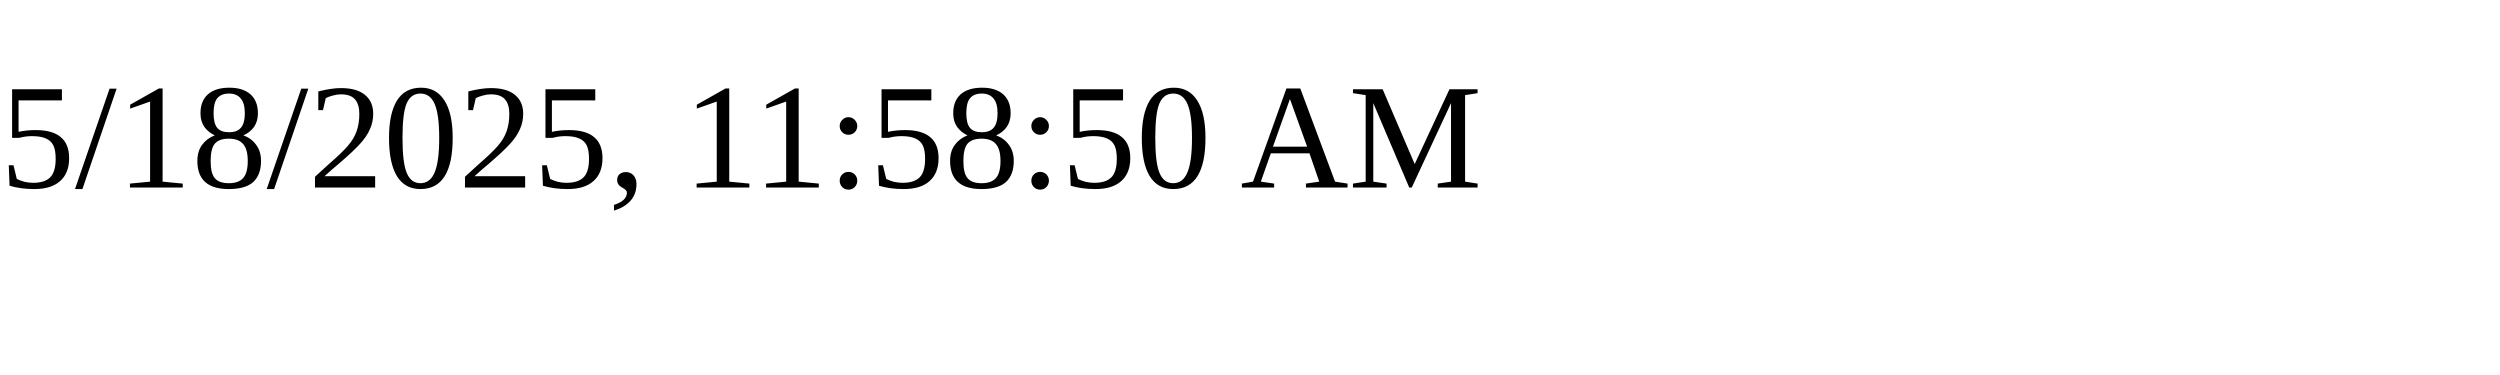
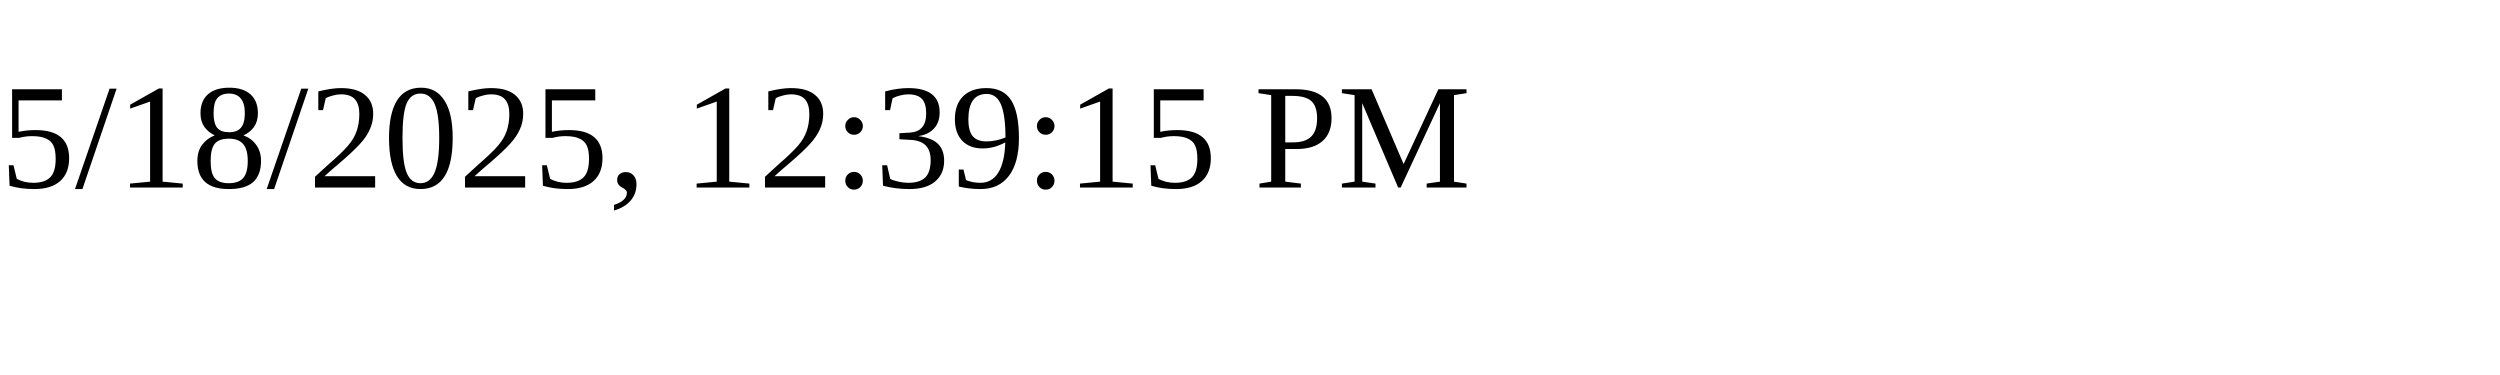
<svg xmlns="http://www.w3.org/2000/svg" height="30" width="200">
-   <text x="0" y="15">5/18/2025, 11:58:50 AM</text>
+   <text x="0" y="15">5/18/2025, 12:39:15 PM</text>
</svg>
